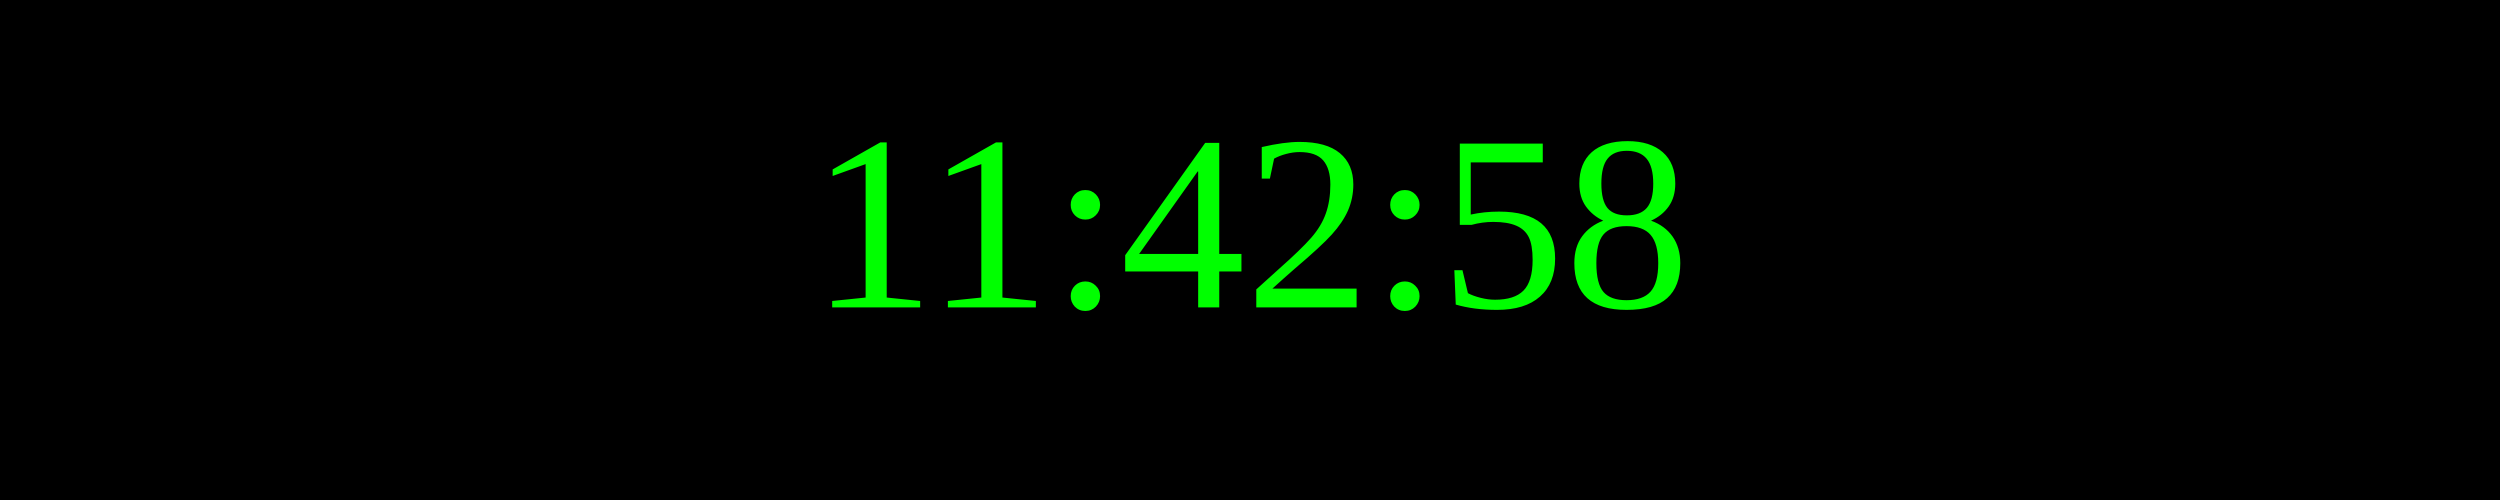
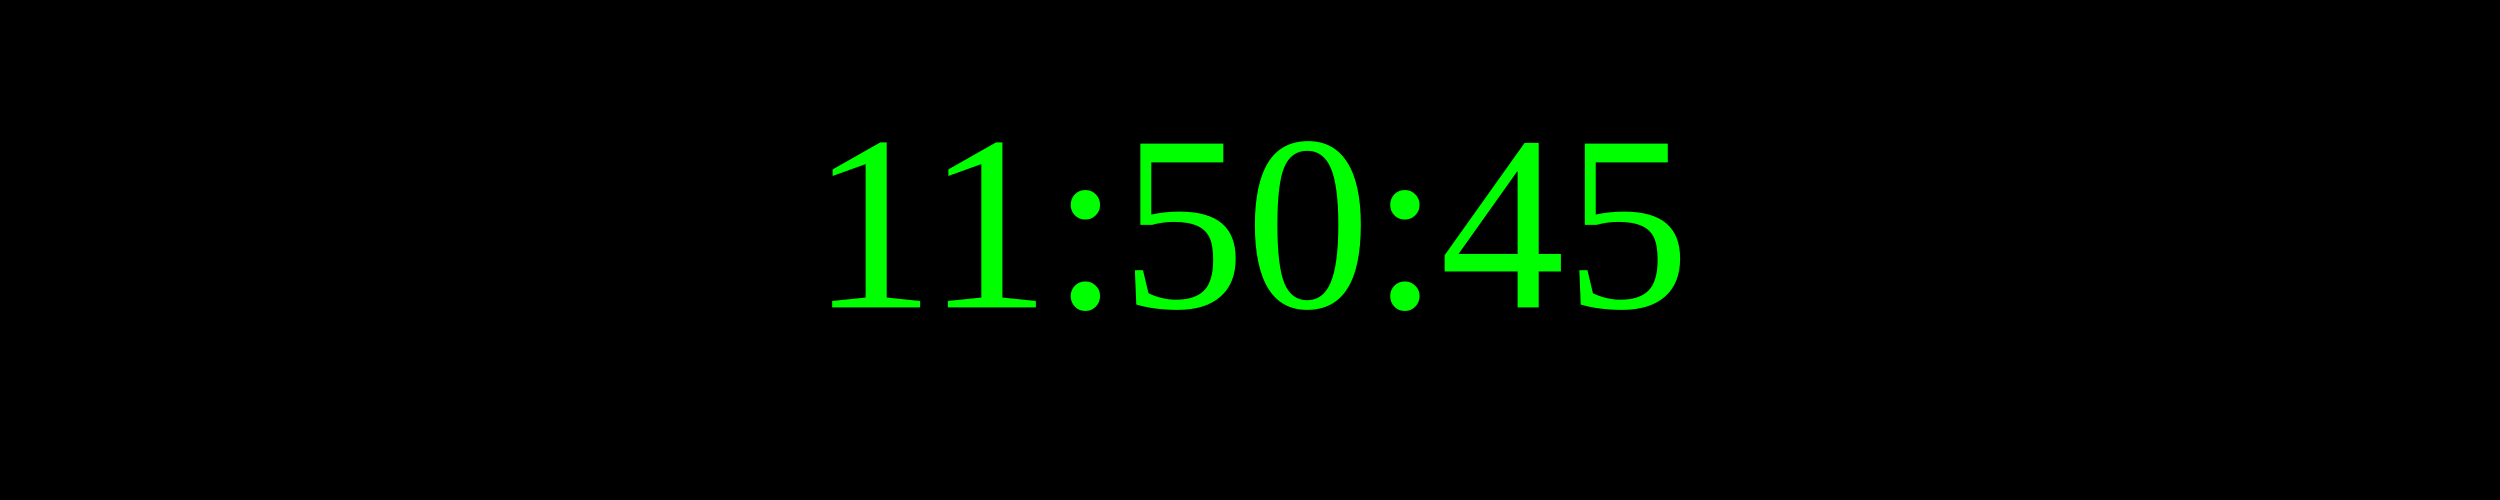
<svg xmlns="http://www.w3.org/2000/svg" width="250" height="50">
  <rect width="100%" height="100%" fill="black" />
  <text x="50%" y="50%" font-size="25" fill="lime" text-anchor="middle" dominant-baseline="middle">
- 11:42:58
+ 11:50:45
</text>
</svg>
